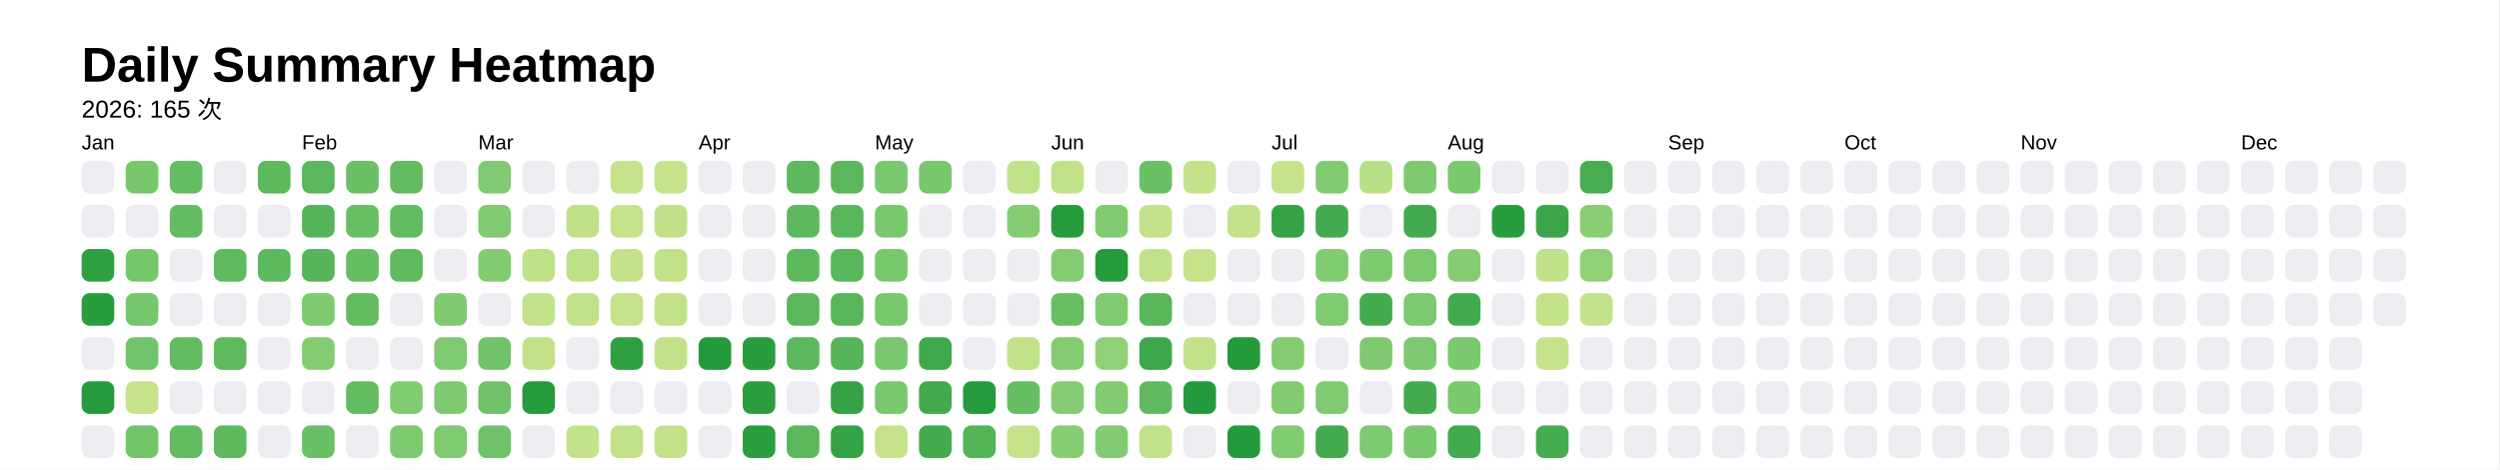
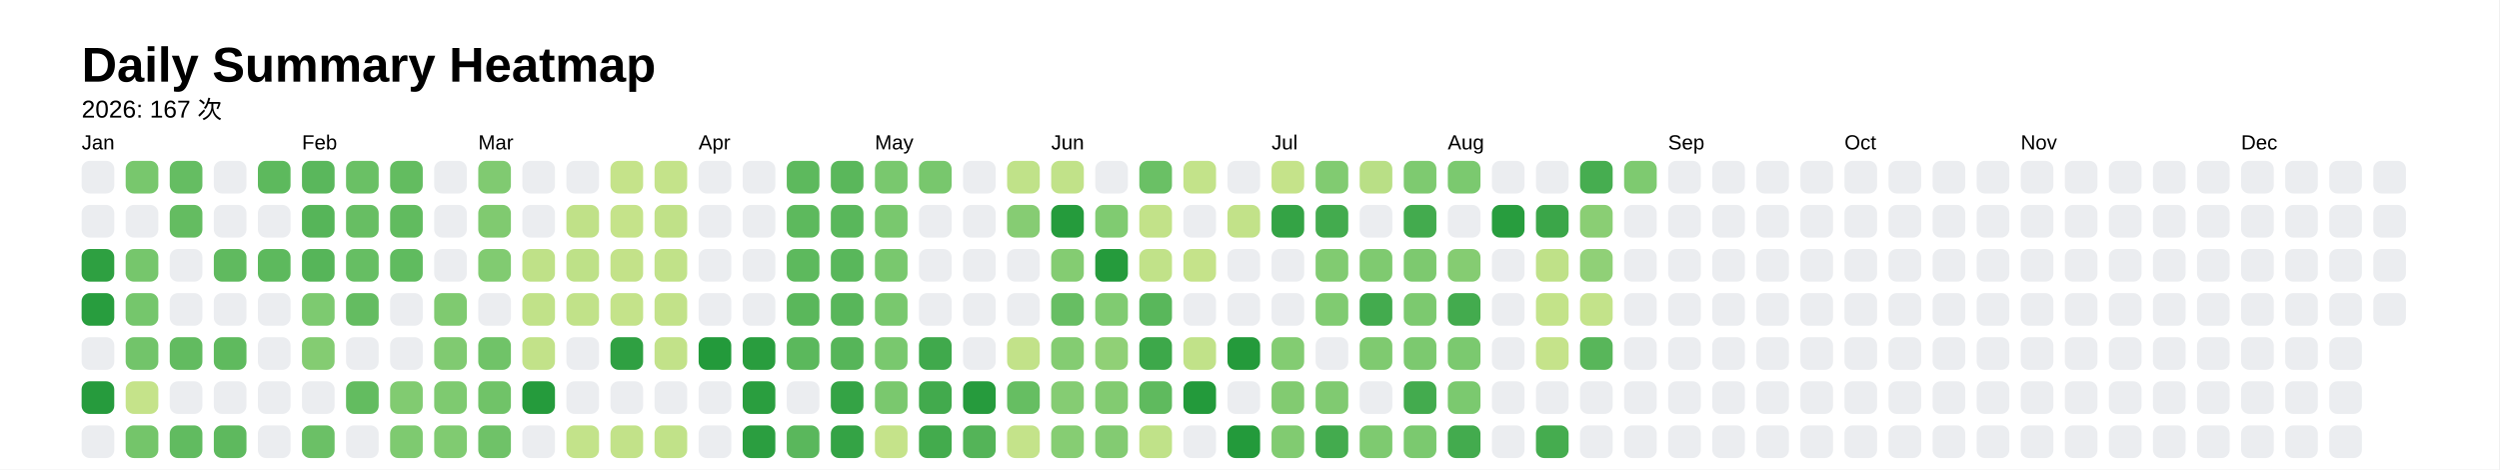
<svg xmlns="http://www.w3.org/2000/svg" style="background-color:white;" baseProfile="full" height="57.5mm" version="1.1" viewBox="0,0,306.2,57.5" width="306.2mm">
  <defs />
  <rect fill="#FFFFFF" height="57.5" width="306.2" x="0" y="0" />
  <text fill="#000000" style="font-size:6px; font-family:Arial; font-weight:bold;" x="10" y="10">Daily Summary Heatmap</text>
-   <text fill="#000000" style="font-size:3px; font-family:Arial;" x="10" y="14.4">2026: 165 次</text>
+   <text fill="#000000" style="font-size:3px; font-family:Arial;" x="10" y="14.4">2026: 167 次</text>
  <text fill="#000000" style="font-size:2.5px; font-family:Arial" x="10" y="18.3">Jan</text>
  <rect fill="#ebedf0" height="4" rx="1" ry="1" width="4" x="10" y="19.7" />
  <rect fill="#ebedf0" height="4" rx="1" ry="1" width="4" x="10" y="25.1" />
  <rect fill="#2ea041" height="4" rx="1" ry="1" width="4" x="10" y="30.5" />
  <rect fill="#289d3e" height="4" rx="1" ry="1" width="4" x="10" y="35.9" />
  <rect fill="#ebedf0" height="4" rx="1" ry="1" width="4" x="10" y="41.3" />
  <rect fill="#269b3d" height="4" rx="1" ry="1" width="4" x="10" y="46.7" />
  <rect fill="#ebedf0" height="4" rx="1" ry="1" width="4" x="10" y="52.1" />
  <rect fill="#78c76d" height="4" rx="1" ry="1" width="4" x="15.4" y="19.7" />
  <rect fill="#ebedf0" height="4" rx="1" ry="1" width="4" x="15.4" y="25.1" />
  <rect fill="#76c66c" height="4" rx="1" ry="1" width="4" x="15.4" y="30.5" />
  <rect fill="#75c66c" height="4" rx="1" ry="1" width="4" x="15.4" y="35.9" />
  <rect fill="#72c46a" height="4" rx="1" ry="1" width="4" x="15.4" y="41.3" />
  <rect fill="#c5e38a" height="4" rx="1" ry="1" width="4" x="15.4" y="46.7" />
  <rect fill="#74c56a" height="4" rx="1" ry="1" width="4" x="15.4" y="52.1" />
  <rect fill="#65bd62" height="4" rx="1" ry="1" width="4" x="20.8" y="19.7" />
  <rect fill="#64bc61" height="4" rx="1" ry="1" width="4" x="20.8" y="25.1" />
  <rect fill="#ebedf0" height="4" rx="1" ry="1" width="4" x="20.8" y="30.5" />
  <rect fill="#ebedf0" height="4" rx="1" ry="1" width="4" x="20.8" y="35.9" />
  <rect fill="#62bb60" height="4" rx="1" ry="1" width="4" x="20.8" y="41.3" />
  <rect fill="#ebedf0" height="4" rx="1" ry="1" width="4" x="20.8" y="46.7" />
  <rect fill="#61bb60" height="4" rx="1" ry="1" width="4" x="20.8" y="52.1" />
  <rect fill="#ebedf0" height="4" rx="1" ry="1" width="4" x="26.2" y="19.7" />
  <rect fill="#ebedf0" height="4" rx="1" ry="1" width="4" x="26.2" y="25.1" />
  <rect fill="#60ba5f" height="4" rx="1" ry="1" width="4" x="26.2" y="30.5" />
  <rect fill="#ebedf0" height="4" rx="1" ry="1" width="4" x="26.2" y="35.9" />
  <rect fill="#5fba5e" height="4" rx="1" ry="1" width="4" x="26.2" y="41.3" />
  <rect fill="#ebedf0" height="4" rx="1" ry="1" width="4" x="26.2" y="46.7" />
  <rect fill="#5eb95e" height="4" rx="1" ry="1" width="4" x="26.2" y="52.1" />
  <rect fill="#5db95d" height="4" rx="1" ry="1" width="4" x="31.6" y="19.7" />
  <rect fill="#ebedf0" height="4" rx="1" ry="1" width="4" x="31.6" y="25.1" />
  <rect fill="#5db95d" height="4" rx="1" ry="1" width="4" x="31.6" y="30.5" />
  <rect fill="#ebedf0" height="4" rx="1" ry="1" width="4" x="31.6" y="35.9" />
  <rect fill="#ebedf0" height="4" rx="1" ry="1" width="4" x="31.6" y="41.3" />
  <rect fill="#ebedf0" height="4" rx="1" ry="1" width="4" x="31.6" y="46.7" />
  <rect fill="#ebedf0" height="4" rx="1" ry="1" width="4" x="31.6" y="52.1" />
  <text fill="#000000" style="font-size:2.5px; font-family:Arial" x="37.0" y="18.3">Feb</text>
  <rect fill="#5ab75c" height="4" rx="1" ry="1" width="4" x="37.0" y="19.7" />
  <rect fill="#56b559" height="4" rx="1" ry="1" width="4" x="37.0" y="25.1" />
  <rect fill="#56b559" height="4" rx="1" ry="1" width="4" x="37.0" y="30.5" />
  <rect fill="#7dca70" height="4" rx="1" ry="1" width="4" x="37.0" y="35.9" />
  <rect fill="#84cc72" height="4" rx="1" ry="1" width="4" x="37.0" y="41.3" />
  <rect fill="#ebedf0" height="4" rx="1" ry="1" width="4" x="37.0" y="46.7" />
  <rect fill="#6bc066" height="4" rx="1" ry="1" width="4" x="37.0" y="52.1" />
  <rect fill="#6ac065" height="4" rx="1" ry="1" width="4" x="42.4" y="19.7" />
  <rect fill="#67be63" height="4" rx="1" ry="1" width="4" x="42.4" y="25.1" />
  <rect fill="#66be63" height="4" rx="1" ry="1" width="4" x="42.4" y="30.5" />
  <rect fill="#64bc61" height="4" rx="1" ry="1" width="4" x="42.4" y="35.9" />
  <rect fill="#ebedf0" height="4" rx="1" ry="1" width="4" x="42.4" y="41.3" />
  <rect fill="#63bc60" height="4" rx="1" ry="1" width="4" x="42.4" y="46.7" />
  <rect fill="#ebedf0" height="4" rx="1" ry="1" width="4" x="42.4" y="52.1" />
  <rect fill="#63bc60" height="4" rx="1" ry="1" width="4" x="47.8" y="19.7" />
  <rect fill="#61bb5f" height="4" rx="1" ry="1" width="4" x="47.8" y="25.1" />
  <rect fill="#60bb5f" height="4" rx="1" ry="1" width="4" x="47.8" y="30.5" />
  <rect fill="#ebedf0" height="4" rx="1" ry="1" width="4" x="47.8" y="35.9" />
  <rect fill="#ebedf0" height="4" rx="1" ry="1" width="4" x="47.8" y="41.3" />
  <rect fill="#81cb71" height="4" rx="1" ry="1" width="4" x="47.8" y="46.7" />
  <rect fill="#7eca70" height="4" rx="1" ry="1" width="4" x="47.8" y="52.1" />
  <rect fill="#ebedf0" height="4" rx="1" ry="1" width="4" x="53.2" y="19.7" />
  <rect fill="#ebedf0" height="4" rx="1" ry="1" width="4" x="53.2" y="25.1" />
  <rect fill="#ebedf0" height="4" rx="1" ry="1" width="4" x="53.2" y="30.5" />
  <rect fill="#7fca70" height="4" rx="1" ry="1" width="4" x="53.2" y="35.9" />
  <rect fill="#80ca71" height="4" rx="1" ry="1" width="4" x="53.2" y="41.3" />
  <rect fill="#7eca70" height="4" rx="1" ry="1" width="4" x="53.2" y="46.7" />
  <rect fill="#80cb71" height="4" rx="1" ry="1" width="4" x="53.2" y="52.1" />
  <text fill="#000000" style="font-size:2.5px; font-family:Arial" x="58.6" y="18.3">Mar</text>
  <rect fill="#80ca71" height="4" rx="1" ry="1" width="4" x="58.6" y="19.7" />
  <rect fill="#80ca70" height="4" rx="1" ry="1" width="4" x="58.6" y="25.1" />
  <rect fill="#81cb71" height="4" rx="1" ry="1" width="4" x="58.6" y="30.5" />
  <rect fill="#ebedf0" height="4" rx="1" ry="1" width="4" x="58.6" y="35.9" />
  <rect fill="#70c368" height="4" rx="1" ry="1" width="4" x="58.6" y="41.3" />
  <rect fill="#70c368" height="4" rx="1" ry="1" width="4" x="58.6" y="46.7" />
  <rect fill="#6fc268" height="4" rx="1" ry="1" width="4" x="58.6" y="52.1" />
  <rect fill="#ebedf0" height="4" rx="1" ry="1" width="4" x="64" y="19.7" />
  <rect fill="#ebedf0" height="4" rx="1" ry="1" width="4" x="64" y="25.1" />
  <rect fill="#bfe188" height="4" rx="1" ry="1" width="4" x="64" y="30.5" />
  <rect fill="#c1e289" height="4" rx="1" ry="1" width="4" x="64" y="35.9" />
  <rect fill="#c2e289" height="4" rx="1" ry="1" width="4" x="64" y="41.3" />
  <rect fill="#259b3c" height="4" rx="1" ry="1" width="4" x="64" y="46.7" />
  <rect fill="#ebedf0" height="4" rx="1" ry="1" width="4" x="64" y="52.1" />
  <rect fill="#ebedf0" height="4" rx="1" ry="1" width="4" x="69.4" y="19.7" />
  <rect fill="#c0e188" height="4" rx="1" ry="1" width="4" x="69.4" y="25.1" />
  <rect fill="#bee188" height="4" rx="1" ry="1" width="4" x="69.4" y="30.5" />
  <rect fill="#c1e289" height="4" rx="1" ry="1" width="4" x="69.4" y="35.9" />
  <rect fill="#ebedf0" height="4" rx="1" ry="1" width="4" x="69.4" y="41.3" />
  <rect fill="#ebedf0" height="4" rx="1" ry="1" width="4" x="69.4" y="46.7" />
  <rect fill="#c3e38a" height="4" rx="1" ry="1" width="4" x="69.4" y="52.1" />
  <rect fill="#c5e38a" height="4" rx="1" ry="1" width="4" x="74.8" y="19.7" />
  <rect fill="#c5e38a" height="4" rx="1" ry="1" width="4" x="74.8" y="25.1" />
  <rect fill="#c3e289" height="4" rx="1" ry="1" width="4" x="74.8" y="30.5" />
  <rect fill="#c4e38a" height="4" rx="1" ry="1" width="4" x="74.8" y="35.9" />
  <rect fill="#2fa042" height="4" rx="1" ry="1" width="4" x="74.8" y="41.3" />
  <rect fill="#ebedf0" height="4" rx="1" ry="1" width="4" x="74.8" y="46.7" />
  <rect fill="#c2e289" height="4" rx="1" ry="1" width="4" x="74.8" y="52.1" />
  <rect fill="#c4e38a" height="4" rx="1" ry="1" width="4" x="80.2" y="19.7" />
  <rect fill="#c0e188" height="4" rx="1" ry="1" width="4" x="80.2" y="25.1" />
  <rect fill="#c1e289" height="4" rx="1" ry="1" width="4" x="80.2" y="30.5" />
  <rect fill="#c2e289" height="4" rx="1" ry="1" width="4" x="80.2" y="35.9" />
  <rect fill="#c2e289" height="4" rx="1" ry="1" width="4" x="80.2" y="41.3" />
  <rect fill="#ebedf0" height="4" rx="1" ry="1" width="4" x="80.2" y="46.7" />
  <rect fill="#c1e289" height="4" rx="1" ry="1" width="4" x="80.2" y="52.1" />
  <text fill="#000000" style="font-size:2.5px; font-family:Arial" x="85.6" y="18.3">Apr</text>
  <rect fill="#ebedf0" height="4" rx="1" ry="1" width="4" x="85.6" y="19.7" />
  <rect fill="#ebedf0" height="4" rx="1" ry="1" width="4" x="85.6" y="25.1" />
  <rect fill="#ebedf0" height="4" rx="1" ry="1" width="4" x="85.6" y="30.5" />
  <rect fill="#ebedf0" height="4" rx="1" ry="1" width="4" x="85.6" y="35.9" />
  <rect fill="#239a3b" height="4" rx="1" ry="1" width="4" x="85.6" y="41.3" />
  <rect fill="#ebedf0" height="4" rx="1" ry="1" width="4" x="85.6" y="46.7" />
  <rect fill="#ebedf0" height="4" rx="1" ry="1" width="4" x="85.6" y="52.1" />
  <rect fill="#ebedf0" height="4" rx="1" ry="1" width="4" x="91" y="19.7" />
  <rect fill="#ebedf0" height="4" rx="1" ry="1" width="4" x="91" y="25.1" />
  <rect fill="#ebedf0" height="4" rx="1" ry="1" width="4" x="91" y="30.5" />
  <rect fill="#ebedf0" height="4" rx="1" ry="1" width="4" x="91" y="35.9" />
  <rect fill="#299d3e" height="4" rx="1" ry="1" width="4" x="91" y="41.3" />
  <rect fill="#2a9e3f" height="4" rx="1" ry="1" width="4" x="91" y="46.7" />
  <rect fill="#2b9e40" height="4" rx="1" ry="1" width="4" x="91" y="52.1" />
  <rect fill="#5db95d" height="4" rx="1" ry="1" width="4" x="96.4" y="19.7" />
  <rect fill="#5db95d" height="4" rx="1" ry="1" width="4" x="96.4" y="25.1" />
  <rect fill="#5db95d" height="4" rx="1" ry="1" width="4" x="96.4" y="30.5" />
  <rect fill="#5ab75b" height="4" rx="1" ry="1" width="4" x="96.4" y="35.9" />
  <rect fill="#5bb85c" height="4" rx="1" ry="1" width="4" x="96.4" y="41.3" />
  <rect fill="#ebedf0" height="4" rx="1" ry="1" width="4" x="96.4" y="46.7" />
  <rect fill="#5ab75c" height="4" rx="1" ry="1" width="4" x="96.4" y="52.1" />
  <rect fill="#5ab75b" height="4" rx="1" ry="1" width="4" x="101.8" y="19.7" />
  <rect fill="#59b75b" height="4" rx="1" ry="1" width="4" x="101.8" y="25.1" />
  <rect fill="#59b75b" height="4" rx="1" ry="1" width="4" x="101.8" y="30.5" />
  <rect fill="#58b65a" height="4" rx="1" ry="1" width="4" x="101.8" y="35.9" />
  <rect fill="#56b559" height="4" rx="1" ry="1" width="4" x="101.8" y="41.3" />
  <rect fill="#34a345" height="4" rx="1" ry="1" width="4" x="101.8" y="46.7" />
  <rect fill="#34a345" height="4" rx="1" ry="1" width="4" x="101.8" y="52.1" />
  <text fill="#000000" style="font-size:2.5px; font-family:Arial" x="107.2" y="18.3">May</text>
  <rect fill="#79c86e" height="4" rx="1" ry="1" width="4" x="107.2" y="19.7" />
  <rect fill="#79c86e" height="4" rx="1" ry="1" width="4" x="107.2" y="25.1" />
  <rect fill="#79c86e" height="4" rx="1" ry="1" width="4" x="107.2" y="30.5" />
  <rect fill="#79c86e" height="4" rx="1" ry="1" width="4" x="107.2" y="35.9" />
  <rect fill="#79c86e" height="4" rx="1" ry="1" width="4" x="107.2" y="41.3" />
  <rect fill="#7ac86e" height="4" rx="1" ry="1" width="4" x="107.2" y="46.7" />
  <rect fill="#c5e38a" height="4" rx="1" ry="1" width="4" x="107.2" y="52.1" />
  <rect fill="#78c76d" height="4" rx="1" ry="1" width="4" x="112.6" y="19.7" />
  <rect fill="#ebedf0" height="4" rx="1" ry="1" width="4" x="112.6" y="25.1" />
  <rect fill="#ebedf0" height="4" rx="1" ry="1" width="4" x="112.6" y="30.5" />
  <rect fill="#ebedf0" height="4" rx="1" ry="1" width="4" x="112.6" y="35.9" />
  <rect fill="#40a94c" height="4" rx="1" ry="1" width="4" x="112.6" y="41.3" />
  <rect fill="#42aa4d" height="4" rx="1" ry="1" width="4" x="112.6" y="46.7" />
  <rect fill="#43ab4d" height="4" rx="1" ry="1" width="4" x="112.6" y="52.1" />
  <rect fill="#ebedf0" height="4" rx="1" ry="1" width="4" x="118" y="19.7" />
  <rect fill="#ebedf0" height="4" rx="1" ry="1" width="4" x="118" y="25.1" />
  <rect fill="#ebedf0" height="4" rx="1" ry="1" width="4" x="118" y="30.5" />
  <rect fill="#ebedf0" height="4" rx="1" ry="1" width="4" x="118" y="35.9" />
  <rect fill="#ebedf0" height="4" rx="1" ry="1" width="4" x="118" y="41.3" />
  <rect fill="#269b3d" height="4" rx="1" ry="1" width="4" x="118" y="46.7" />
  <rect fill="#54b458" height="4" rx="1" ry="1" width="4" x="118" y="52.1" />
  <rect fill="#c0e289" height="4" rx="1" ry="1" width="4" x="123.4" y="19.7" />
  <rect fill="#86cc73" height="4" rx="1" ry="1" width="4" x="123.4" y="25.1" />
  <rect fill="#ebedf0" height="4" rx="1" ry="1" width="4" x="123.4" y="30.5" />
  <rect fill="#ebedf0" height="4" rx="1" ry="1" width="4" x="123.4" y="35.9" />
  <rect fill="#c2e289" height="4" rx="1" ry="1" width="4" x="123.4" y="41.3" />
  <rect fill="#66be62" height="4" rx="1" ry="1" width="4" x="123.4" y="46.7" />
  <rect fill="#c4e38a" height="4" rx="1" ry="1" width="4" x="123.4" y="52.1" />
  <text fill="#000000" style="font-size:2.5px; font-family:Arial" x="128.8" y="18.3">Jun</text>
  <rect fill="#c1e289" height="4" rx="1" ry="1" width="4" x="128.8" y="19.7" />
  <rect fill="#259b3c" height="4" rx="1" ry="1" width="4" x="128.8" y="25.1" />
  <rect fill="#84cc72" height="4" rx="1" ry="1" width="4" x="128.8" y="30.5" />
  <rect fill="#67be63" height="4" rx="1" ry="1" width="4" x="128.8" y="35.9" />
  <rect fill="#84cc72" height="4" rx="1" ry="1" width="4" x="128.8" y="41.3" />
  <rect fill="#85cc73" height="4" rx="1" ry="1" width="4" x="128.8" y="46.7" />
  <rect fill="#86cd73" height="4" rx="1" ry="1" width="4" x="128.8" y="52.1" />
  <rect fill="#ebedf0" height="4" rx="1" ry="1" width="4" x="134.2" y="19.7" />
  <rect fill="#80cb71" height="4" rx="1" ry="1" width="4" x="134.2" y="25.1" />
  <rect fill="#259b3c" height="4" rx="1" ry="1" width="4" x="134.2" y="30.5" />
  <rect fill="#80cb71" height="4" rx="1" ry="1" width="4" x="134.2" y="35.9" />
  <rect fill="#90d076" height="4" rx="1" ry="1" width="4" x="134.2" y="41.3" />
  <rect fill="#82cb71" height="4" rx="1" ry="1" width="4" x="134.2" y="46.7" />
  <rect fill="#83cb72" height="4" rx="1" ry="1" width="4" x="134.2" y="52.1" />
  <rect fill="#6ac065" height="4" rx="1" ry="1" width="4" x="139.6" y="19.7" />
  <rect fill="#c2e289" height="4" rx="1" ry="1" width="4" x="139.6" y="25.1" />
  <rect fill="#c1e289" height="4" rx="1" ry="1" width="4" x="139.6" y="30.5" />
  <rect fill="#59b75b" height="4" rx="1" ry="1" width="4" x="139.6" y="35.9" />
  <rect fill="#3da84a" height="4" rx="1" ry="1" width="4" x="139.6" y="41.3" />
  <rect fill="#5fba5e" height="4" rx="1" ry="1" width="4" x="139.6" y="46.7" />
  <rect fill="#c0e289" height="4" rx="1" ry="1" width="4" x="139.6" y="52.1" />
  <rect fill="#c3e38a" height="4" rx="1" ry="1" width="4" x="145" y="19.7" />
  <rect fill="#ebedf0" height="4" rx="1" ry="1" width="4" x="145" y="25.1" />
  <rect fill="#c5e38a" height="4" rx="1" ry="1" width="4" x="145" y="30.5" />
  <rect fill="#ebedf0" height="4" rx="1" ry="1" width="4" x="145" y="35.9" />
  <rect fill="#c1e289" height="4" rx="1" ry="1" width="4" x="145" y="41.3" />
  <rect fill="#239a3b" height="4" rx="1" ry="1" width="4" x="145" y="46.7" />
  <rect fill="#ebedf0" height="4" rx="1" ry="1" width="4" x="145" y="52.1" />
  <rect fill="#ebedf0" height="4" rx="1" ry="1" width="4" x="150.4" y="19.7" />
  <rect fill="#c2e289" height="4" rx="1" ry="1" width="4" x="150.4" y="25.1" />
  <rect fill="#ebedf0" height="4" rx="1" ry="1" width="4" x="150.4" y="30.5" />
  <rect fill="#ebedf0" height="4" rx="1" ry="1" width="4" x="150.4" y="35.9" />
  <rect fill="#249a3b" height="4" rx="1" ry="1" width="4" x="150.4" y="41.3" />
  <rect fill="#ebedf0" height="4" rx="1" ry="1" width="4" x="150.4" y="46.7" />
  <rect fill="#239a3b" height="4" rx="1" ry="1" width="4" x="150.4" y="52.1" />
  <text fill="#000000" style="font-size:2.5px; font-family:Arial" x="155.8" y="18.3">Jul</text>
  <rect fill="#c5e38a" height="4" rx="1" ry="1" width="4" x="155.8" y="19.7" />
  <rect fill="#34a345" height="4" rx="1" ry="1" width="4" x="155.8" y="25.1" />
  <rect fill="#ebedf0" height="4" rx="1" ry="1" width="4" x="155.8" y="30.5" />
  <rect fill="#ebedf0" height="4" rx="1" ry="1" width="4" x="155.8" y="35.9" />
  <rect fill="#83cc72" height="4" rx="1" ry="1" width="4" x="155.8" y="41.3" />
  <rect fill="#82cb71" height="4" rx="1" ry="1" width="4" x="155.8" y="46.7" />
  <rect fill="#81cb71" height="4" rx="1" ry="1" width="4" x="155.8" y="52.1" />
  <rect fill="#81cb71" height="4" rx="1" ry="1" width="4" x="161.2" y="19.7" />
  <rect fill="#43ab4e" height="4" rx="1" ry="1" width="4" x="161.2" y="25.1" />
  <rect fill="#81cb71" height="4" rx="1" ry="1" width="4" x="161.2" y="30.5" />
  <rect fill="#80cb71" height="4" rx="1" ry="1" width="4" x="161.2" y="35.9" />
  <rect fill="#ebedf0" height="4" rx="1" ry="1" width="4" x="161.2" y="41.3" />
  <rect fill="#80ca71" height="4" rx="1" ry="1" width="4" x="161.2" y="46.7" />
  <rect fill="#43ab4e" height="4" rx="1" ry="1" width="4" x="161.2" y="52.1" />
  <rect fill="#b9df86" height="4" rx="1" ry="1" width="4" x="166.6" y="19.7" />
  <rect fill="#ebedf0" height="4" rx="1" ry="1" width="4" x="166.6" y="25.1" />
  <rect fill="#7fca70" height="4" rx="1" ry="1" width="4" x="166.6" y="30.5" />
  <rect fill="#43ab4e" height="4" rx="1" ry="1" width="4" x="166.6" y="35.9" />
  <rect fill="#7fca70" height="4" rx="1" ry="1" width="4" x="166.6" y="41.3" />
  <rect fill="#ebedf0" height="4" rx="1" ry="1" width="4" x="166.6" y="46.7" />
  <rect fill="#7eca70" height="4" rx="1" ry="1" width="4" x="166.6" y="52.1" />
  <rect fill="#7eca70" height="4" rx="1" ry="1" width="4" x="172" y="19.7" />
  <rect fill="#43ab4e" height="4" rx="1" ry="1" width="4" x="172" y="25.1" />
  <rect fill="#7dc96f" height="4" rx="1" ry="1" width="4" x="172" y="30.5" />
  <rect fill="#7cc96f" height="4" rx="1" ry="1" width="4" x="172" y="35.9" />
  <rect fill="#7cc96f" height="4" rx="1" ry="1" width="4" x="172" y="41.3" />
  <rect fill="#43ab4e" height="4" rx="1" ry="1" width="4" x="172" y="46.7" />
  <rect fill="#7bc96f" height="4" rx="1" ry="1" width="4" x="172" y="52.1" />
  <text fill="#000000" style="font-size:2.5px; font-family:Arial" x="177.4" y="18.3">Aug</text>
  <rect fill="#7bc96f" height="4" rx="1" ry="1" width="4" x="177.4" y="19.7" />
  <rect fill="#ebedf0" height="4" rx="1" ry="1" width="4" x="177.4" y="25.1" />
  <rect fill="#85cc72" height="4" rx="1" ry="1" width="4" x="177.4" y="30.5" />
  <rect fill="#43ab4e" height="4" rx="1" ry="1" width="4" x="177.4" y="35.9" />
  <rect fill="#7bc96f" height="4" rx="1" ry="1" width="4" x="177.4" y="41.3" />
  <rect fill="#7bc96f" height="4" rx="1" ry="1" width="4" x="177.4" y="46.7" />
  <rect fill="#43ab4e" height="4" rx="1" ry="1" width="4" x="177.4" y="52.1" />
  <rect fill="#ebedf0" height="4" rx="1" ry="1" width="4" x="182.8" y="19.7" />
  <rect fill="#289d3e" height="4" rx="1" ry="1" width="4" x="182.8" y="25.1" />
  <rect fill="#ebedf0" height="4" rx="1" ry="1" width="4" x="182.8" y="30.5" />
  <rect fill="#ebedf0" height="4" rx="1" ry="1" width="4" x="182.8" y="35.9" />
  <rect fill="#ebedf0" height="4" rx="1" ry="1" width="4" x="182.8" y="41.3" />
  <rect fill="#ebedf0" height="4" rx="1" ry="1" width="4" x="182.8" y="46.7" />
  <rect fill="#ebedf0" height="4" rx="1" ry="1" width="4" x="182.8" y="52.1" />
  <rect fill="#ebedf0" height="4" rx="1" ry="1" width="4" x="188.2" y="19.7" />
  <rect fill="#3ba649" height="4" rx="1" ry="1" width="4" x="188.2" y="25.1" />
  <rect fill="#bfe188" height="4" rx="1" ry="1" width="4" x="188.2" y="30.5" />
  <rect fill="#c3e389" height="4" rx="1" ry="1" width="4" x="188.2" y="35.9" />
  <rect fill="#c5e38a" height="4" rx="1" ry="1" width="4" x="188.2" y="41.3" />
  <rect fill="#ebedf0" height="4" rx="1" ry="1" width="4" x="188.2" y="46.7" />
  <rect fill="#45ac4f" height="4" rx="1" ry="1" width="4" x="188.2" y="52.1" />
  <rect fill="#46ad50" height="4" rx="1" ry="1" width="4" x="193.6" y="19.7" />
  <rect fill="#8ace74" height="4" rx="1" ry="1" width="4" x="193.6" y="25.1" />
  <rect fill="#90d077" height="4" rx="1" ry="1" width="4" x="193.6" y="30.5" />
  <rect fill="#c3e38a" height="4" rx="1" ry="1" width="4" x="193.6" y="35.9" />
-   <rect fill="#ebedf0" height="4" rx="1" ry="1" width="4" x="193.6" y="41.3" />
+   <rect fill="#58b65a" height="4" rx="1" ry="1" width="4" x="193.6" y="41.3" />
  <rect fill="#ebedf0" height="4" rx="1" ry="1" width="4" x="193.6" y="46.7" />
  <rect fill="#ebedf0" height="4" rx="1" ry="1" width="4" x="193.6" y="52.1" />
-   <rect fill="#ebedf0" height="4" rx="1" ry="1" width="4" x="199" y="19.7" />
+   <rect fill="#7eca70" height="4" rx="1" ry="1" width="4" x="199" y="19.7" />
  <rect fill="#ebedf0" height="4" rx="1" ry="1" width="4" x="199" y="25.1" />
  <rect fill="#ebedf0" height="4" rx="1" ry="1" width="4" x="199" y="30.5" />
  <rect fill="#ebedf0" height="4" rx="1" ry="1" width="4" x="199" y="35.9" />
  <rect fill="#ebedf0" height="4" rx="1" ry="1" width="4" x="199" y="41.3" />
  <rect fill="#ebedf0" height="4" rx="1" ry="1" width="4" x="199" y="46.7" />
  <rect fill="#ebedf0" height="4" rx="1" ry="1" width="4" x="199" y="52.1" />
  <text fill="#000000" style="font-size:2.5px; font-family:Arial" x="204.4" y="18.3">Sep</text>
  <rect fill="#ebedf0" height="4" rx="1" ry="1" width="4" x="204.4" y="19.7" />
  <rect fill="#ebedf0" height="4" rx="1" ry="1" width="4" x="204.4" y="25.1" />
  <rect fill="#ebedf0" height="4" rx="1" ry="1" width="4" x="204.4" y="30.5" />
  <rect fill="#ebedf0" height="4" rx="1" ry="1" width="4" x="204.4" y="35.9" />
  <rect fill="#ebedf0" height="4" rx="1" ry="1" width="4" x="204.4" y="41.3" />
  <rect fill="#ebedf0" height="4" rx="1" ry="1" width="4" x="204.4" y="46.7" />
  <rect fill="#ebedf0" height="4" rx="1" ry="1" width="4" x="204.4" y="52.1" />
  <rect fill="#ebedf0" height="4" rx="1" ry="1" width="4" x="209.8" y="19.7" />
  <rect fill="#ebedf0" height="4" rx="1" ry="1" width="4" x="209.8" y="25.1" />
  <rect fill="#ebedf0" height="4" rx="1" ry="1" width="4" x="209.8" y="30.5" />
  <rect fill="#ebedf0" height="4" rx="1" ry="1" width="4" x="209.8" y="35.9" />
  <rect fill="#ebedf0" height="4" rx="1" ry="1" width="4" x="209.8" y="41.3" />
  <rect fill="#ebedf0" height="4" rx="1" ry="1" width="4" x="209.8" y="46.7" />
  <rect fill="#ebedf0" height="4" rx="1" ry="1" width="4" x="209.8" y="52.1" />
  <rect fill="#ebedf0" height="4" rx="1" ry="1" width="4" x="215.2" y="19.7" />
  <rect fill="#ebedf0" height="4" rx="1" ry="1" width="4" x="215.2" y="25.1" />
  <rect fill="#ebedf0" height="4" rx="1" ry="1" width="4" x="215.2" y="30.5" />
  <rect fill="#ebedf0" height="4" rx="1" ry="1" width="4" x="215.2" y="35.9" />
  <rect fill="#ebedf0" height="4" rx="1" ry="1" width="4" x="215.2" y="41.3" />
  <rect fill="#ebedf0" height="4" rx="1" ry="1" width="4" x="215.2" y="46.7" />
  <rect fill="#ebedf0" height="4" rx="1" ry="1" width="4" x="215.2" y="52.1" />
  <rect fill="#ebedf0" height="4" rx="1" ry="1" width="4" x="220.6" y="19.7" />
  <rect fill="#ebedf0" height="4" rx="1" ry="1" width="4" x="220.6" y="25.1" />
  <rect fill="#ebedf0" height="4" rx="1" ry="1" width="4" x="220.6" y="30.5" />
  <rect fill="#ebedf0" height="4" rx="1" ry="1" width="4" x="220.6" y="35.9" />
  <rect fill="#ebedf0" height="4" rx="1" ry="1" width="4" x="220.6" y="41.3" />
  <rect fill="#ebedf0" height="4" rx="1" ry="1" width="4" x="220.6" y="46.7" />
  <rect fill="#ebedf0" height="4" rx="1" ry="1" width="4" x="220.6" y="52.1" />
  <text fill="#000000" style="font-size:2.5px; font-family:Arial" x="226" y="18.3">Oct</text>
  <rect fill="#ebedf0" height="4" rx="1" ry="1" width="4" x="226" y="19.7" />
  <rect fill="#ebedf0" height="4" rx="1" ry="1" width="4" x="226" y="25.1" />
  <rect fill="#ebedf0" height="4" rx="1" ry="1" width="4" x="226" y="30.5" />
  <rect fill="#ebedf0" height="4" rx="1" ry="1" width="4" x="226" y="35.9" />
  <rect fill="#ebedf0" height="4" rx="1" ry="1" width="4" x="226" y="41.3" />
  <rect fill="#ebedf0" height="4" rx="1" ry="1" width="4" x="226" y="46.7" />
  <rect fill="#ebedf0" height="4" rx="1" ry="1" width="4" x="226" y="52.1" />
  <rect fill="#ebedf0" height="4" rx="1" ry="1" width="4" x="231.4" y="19.7" />
  <rect fill="#ebedf0" height="4" rx="1" ry="1" width="4" x="231.4" y="25.1" />
  <rect fill="#ebedf0" height="4" rx="1" ry="1" width="4" x="231.4" y="30.5" />
  <rect fill="#ebedf0" height="4" rx="1" ry="1" width="4" x="231.4" y="35.9" />
  <rect fill="#ebedf0" height="4" rx="1" ry="1" width="4" x="231.4" y="41.3" />
  <rect fill="#ebedf0" height="4" rx="1" ry="1" width="4" x="231.4" y="46.7" />
  <rect fill="#ebedf0" height="4" rx="1" ry="1" width="4" x="231.4" y="52.1" />
  <rect fill="#ebedf0" height="4" rx="1" ry="1" width="4" x="236.8" y="19.7" />
  <rect fill="#ebedf0" height="4" rx="1" ry="1" width="4" x="236.8" y="25.1" />
  <rect fill="#ebedf0" height="4" rx="1" ry="1" width="4" x="236.8" y="30.5" />
  <rect fill="#ebedf0" height="4" rx="1" ry="1" width="4" x="236.8" y="35.9" />
  <rect fill="#ebedf0" height="4" rx="1" ry="1" width="4" x="236.8" y="41.3" />
  <rect fill="#ebedf0" height="4" rx="1" ry="1" width="4" x="236.8" y="46.7" />
  <rect fill="#ebedf0" height="4" rx="1" ry="1" width="4" x="236.8" y="52.1" />
  <rect fill="#ebedf0" height="4" rx="1" ry="1" width="4" x="242.2" y="19.7" />
  <rect fill="#ebedf0" height="4" rx="1" ry="1" width="4" x="242.2" y="25.1" />
  <rect fill="#ebedf0" height="4" rx="1" ry="1" width="4" x="242.2" y="30.5" />
  <rect fill="#ebedf0" height="4" rx="1" ry="1" width="4" x="242.2" y="35.9" />
  <rect fill="#ebedf0" height="4" rx="1" ry="1" width="4" x="242.2" y="41.3" />
  <rect fill="#ebedf0" height="4" rx="1" ry="1" width="4" x="242.2" y="46.7" />
  <rect fill="#ebedf0" height="4" rx="1" ry="1" width="4" x="242.2" y="52.1" />
  <text fill="#000000" style="font-size:2.5px; font-family:Arial" x="247.6" y="18.3">Nov</text>
  <rect fill="#ebedf0" height="4" rx="1" ry="1" width="4" x="247.6" y="19.7" />
  <rect fill="#ebedf0" height="4" rx="1" ry="1" width="4" x="247.6" y="25.1" />
  <rect fill="#ebedf0" height="4" rx="1" ry="1" width="4" x="247.6" y="30.5" />
  <rect fill="#ebedf0" height="4" rx="1" ry="1" width="4" x="247.6" y="35.9" />
  <rect fill="#ebedf0" height="4" rx="1" ry="1" width="4" x="247.6" y="41.3" />
  <rect fill="#ebedf0" height="4" rx="1" ry="1" width="4" x="247.6" y="46.7" />
  <rect fill="#ebedf0" height="4" rx="1" ry="1" width="4" x="247.6" y="52.1" />
  <rect fill="#ebedf0" height="4" rx="1" ry="1" width="4" x="253" y="19.7" />
  <rect fill="#ebedf0" height="4" rx="1" ry="1" width="4" x="253" y="25.1" />
  <rect fill="#ebedf0" height="4" rx="1" ry="1" width="4" x="253" y="30.5" />
  <rect fill="#ebedf0" height="4" rx="1" ry="1" width="4" x="253" y="35.9" />
  <rect fill="#ebedf0" height="4" rx="1" ry="1" width="4" x="253" y="41.3" />
  <rect fill="#ebedf0" height="4" rx="1" ry="1" width="4" x="253" y="46.7" />
  <rect fill="#ebedf0" height="4" rx="1" ry="1" width="4" x="253" y="52.1" />
  <rect fill="#ebedf0" height="4" rx="1" ry="1" width="4" x="258.4" y="19.7" />
  <rect fill="#ebedf0" height="4" rx="1" ry="1" width="4" x="258.4" y="25.1" />
  <rect fill="#ebedf0" height="4" rx="1" ry="1" width="4" x="258.4" y="30.5" />
  <rect fill="#ebedf0" height="4" rx="1" ry="1" width="4" x="258.4" y="35.9" />
  <rect fill="#ebedf0" height="4" rx="1" ry="1" width="4" x="258.4" y="41.3" />
  <rect fill="#ebedf0" height="4" rx="1" ry="1" width="4" x="258.4" y="46.7" />
  <rect fill="#ebedf0" height="4" rx="1" ry="1" width="4" x="258.4" y="52.1" />
  <rect fill="#ebedf0" height="4" rx="1" ry="1" width="4" x="263.8" y="19.7" />
  <rect fill="#ebedf0" height="4" rx="1" ry="1" width="4" x="263.8" y="25.1" />
  <rect fill="#ebedf0" height="4" rx="1" ry="1" width="4" x="263.8" y="30.5" />
  <rect fill="#ebedf0" height="4" rx="1" ry="1" width="4" x="263.8" y="35.9" />
  <rect fill="#ebedf0" height="4" rx="1" ry="1" width="4" x="263.8" y="41.3" />
  <rect fill="#ebedf0" height="4" rx="1" ry="1" width="4" x="263.8" y="46.7" />
  <rect fill="#ebedf0" height="4" rx="1" ry="1" width="4" x="263.8" y="52.1" />
  <rect fill="#ebedf0" height="4" rx="1" ry="1" width="4" x="269.2" y="19.7" />
  <rect fill="#ebedf0" height="4" rx="1" ry="1" width="4" x="269.2" y="25.1" />
  <rect fill="#ebedf0" height="4" rx="1" ry="1" width="4" x="269.2" y="30.5" />
  <rect fill="#ebedf0" height="4" rx="1" ry="1" width="4" x="269.2" y="35.9" />
  <rect fill="#ebedf0" height="4" rx="1" ry="1" width="4" x="269.2" y="41.3" />
  <rect fill="#ebedf0" height="4" rx="1" ry="1" width="4" x="269.2" y="46.7" />
  <rect fill="#ebedf0" height="4" rx="1" ry="1" width="4" x="269.2" y="52.1" />
  <text fill="#000000" style="font-size:2.5px; font-family:Arial" x="274.6" y="18.3">Dec</text>
  <rect fill="#ebedf0" height="4" rx="1" ry="1" width="4" x="274.6" y="19.7" />
  <rect fill="#ebedf0" height="4" rx="1" ry="1" width="4" x="274.6" y="25.1" />
  <rect fill="#ebedf0" height="4" rx="1" ry="1" width="4" x="274.6" y="30.5" />
  <rect fill="#ebedf0" height="4" rx="1" ry="1" width="4" x="274.6" y="35.9" />
  <rect fill="#ebedf0" height="4" rx="1" ry="1" width="4" x="274.6" y="41.3" />
  <rect fill="#ebedf0" height="4" rx="1" ry="1" width="4" x="274.6" y="46.7" />
  <rect fill="#ebedf0" height="4" rx="1" ry="1" width="4" x="274.6" y="52.1" />
  <rect fill="#ebedf0" height="4" rx="1" ry="1" width="4" x="280" y="19.7" />
  <rect fill="#ebedf0" height="4" rx="1" ry="1" width="4" x="280" y="25.1" />
  <rect fill="#ebedf0" height="4" rx="1" ry="1" width="4" x="280" y="30.5" />
  <rect fill="#ebedf0" height="4" rx="1" ry="1" width="4" x="280" y="35.9" />
  <rect fill="#ebedf0" height="4" rx="1" ry="1" width="4" x="280" y="41.3" />
  <rect fill="#ebedf0" height="4" rx="1" ry="1" width="4" x="280" y="46.7" />
  <rect fill="#ebedf0" height="4" rx="1" ry="1" width="4" x="280" y="52.1" />
  <rect fill="#ebedf0" height="4" rx="1" ry="1" width="4" x="285.4" y="19.7" />
  <rect fill="#ebedf0" height="4" rx="1" ry="1" width="4" x="285.4" y="25.1" />
  <rect fill="#ebedf0" height="4" rx="1" ry="1" width="4" x="285.4" y="30.5" />
  <rect fill="#ebedf0" height="4" rx="1" ry="1" width="4" x="285.4" y="35.9" />
  <rect fill="#ebedf0" height="4" rx="1" ry="1" width="4" x="285.4" y="41.3" />
  <rect fill="#ebedf0" height="4" rx="1" ry="1" width="4" x="285.4" y="46.7" />
  <rect fill="#ebedf0" height="4" rx="1" ry="1" width="4" x="285.4" y="52.1" />
  <rect fill="#ebedf0" height="4" rx="1" ry="1" width="4" x="290.8" y="19.7" />
  <rect fill="#ebedf0" height="4" rx="1" ry="1" width="4" x="290.8" y="25.1" />
  <rect fill="#ebedf0" height="4" rx="1" ry="1" width="4" x="290.8" y="30.5" />
  <rect fill="#ebedf0" height="4" rx="1" ry="1" width="4" x="290.8" y="35.9" />
</svg>
